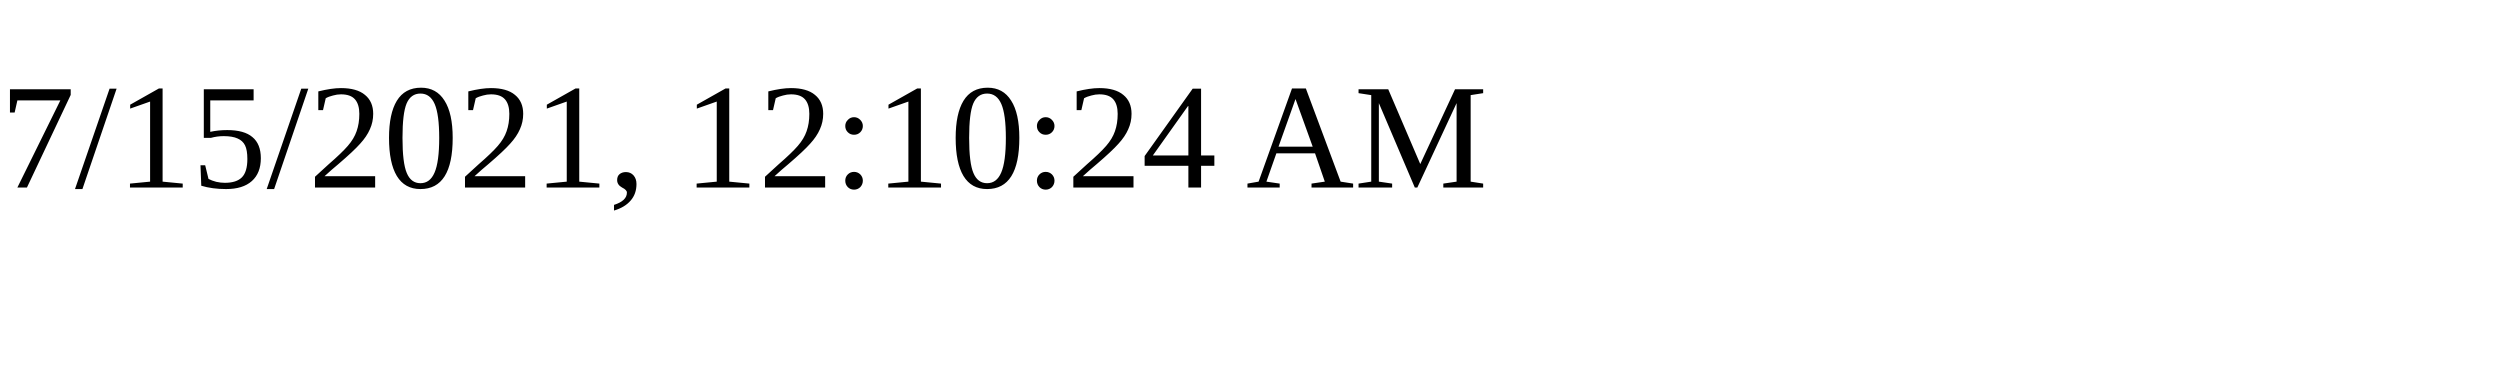
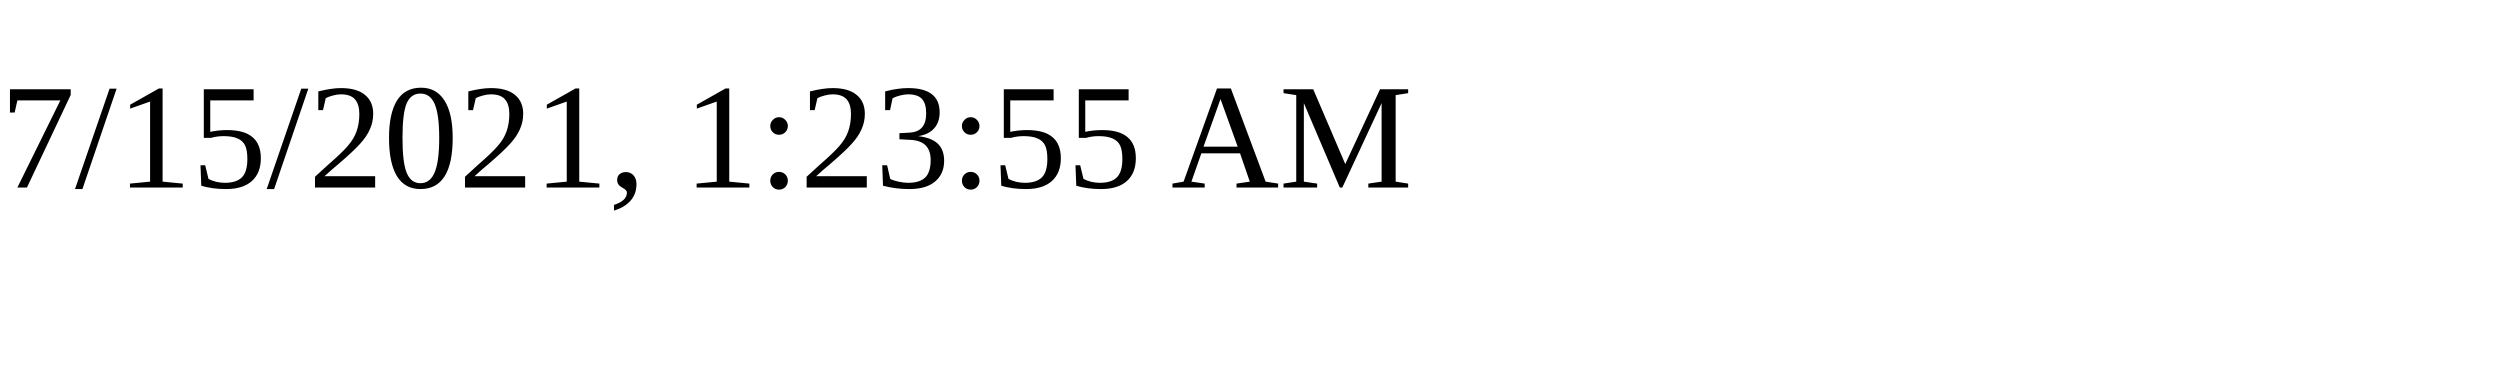
<svg xmlns="http://www.w3.org/2000/svg" height="30" width="200">
-   <text x="0" y="15">7/15/2021, 12:10:24 AM</text>
+   <text x="0" y="15">7/15/2021, 1:23:55 AM</text>
</svg>
